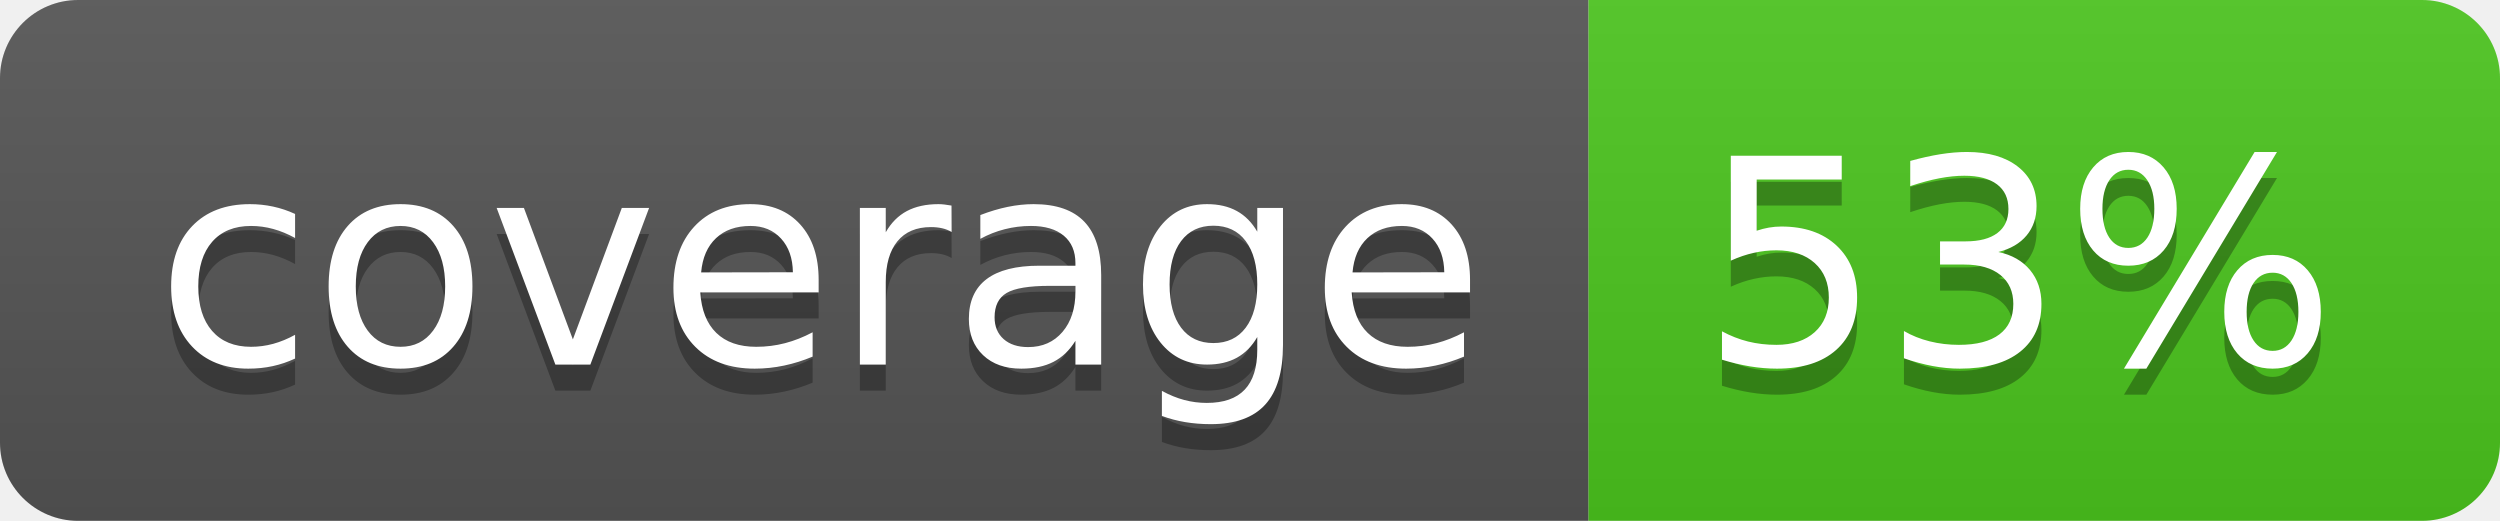
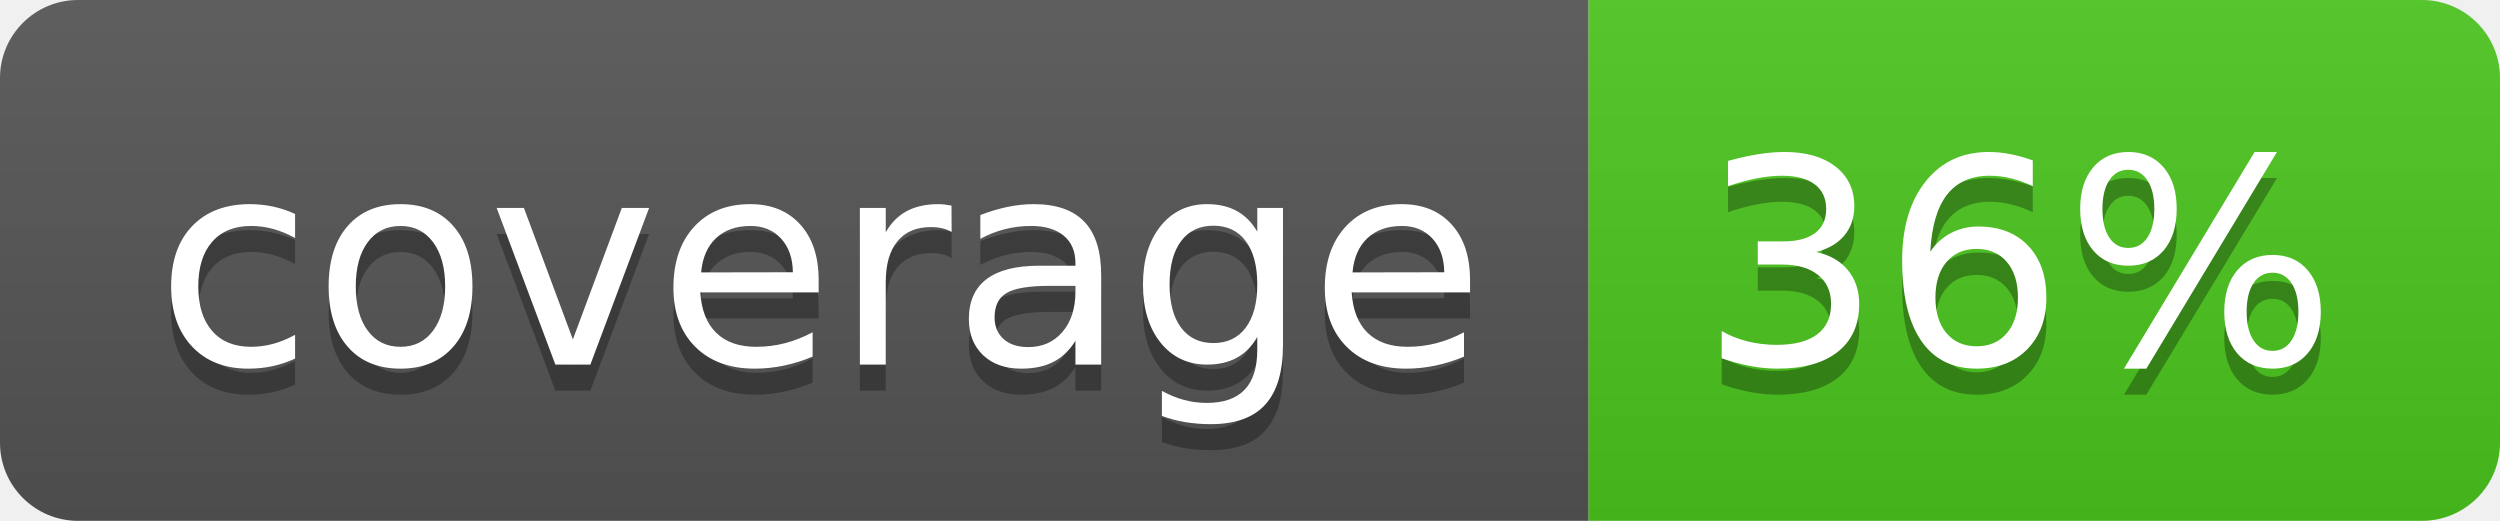
<svg xmlns="http://www.w3.org/2000/svg" width="96" height="20">
  <linearGradient id="b" x2="0" y2="100%">
    <stop offset="0" stop-color="#bbb" stop-opacity=".1" />
    <stop offset="1" stop-opacity=".1" />
  </linearGradient>
  <clipPath id="a">
    <rect width="96" height="20" rx="3" fill="#fff" />
  </clipPath>
  <g clip-path="url(#a)">
    <path fill="#555" d="M0 0h61v20H0z" />
    <path fill="#4CC61E" d="M61 0h35v20H61z" />
    <path fill="url(#b)" d="M0 0h96v20H0z" />
  </g>
  <g fill="#fff" text-anchor="middle" font-family="DejaVu Sans,Verdana,Geneva,sans-serif" font-size="110">
    <text x="315" y="150" fill="#010101" fill-opacity=".3" transform="scale(.1)" textLength="510">coverage</text>
    <text x="315" y="140" transform="scale(.1)" textLength="510">coverage</text>
-     <text x="775" y="150" fill="#010101" fill-opacity=".3" transform="scale(.1)" textLength="250">53%</text>
-     <text x="775" y="140" transform="scale(.1)" textLength="250">53%</text>
+     <text x="775" y="150" fill="#010101" fill-opacity=".3" transform="scale(.1)" textLength="250">36%</text>
+     <text x="775" y="140" transform="scale(.1)" textLength="250">36%</text>
  </g>
</svg>
